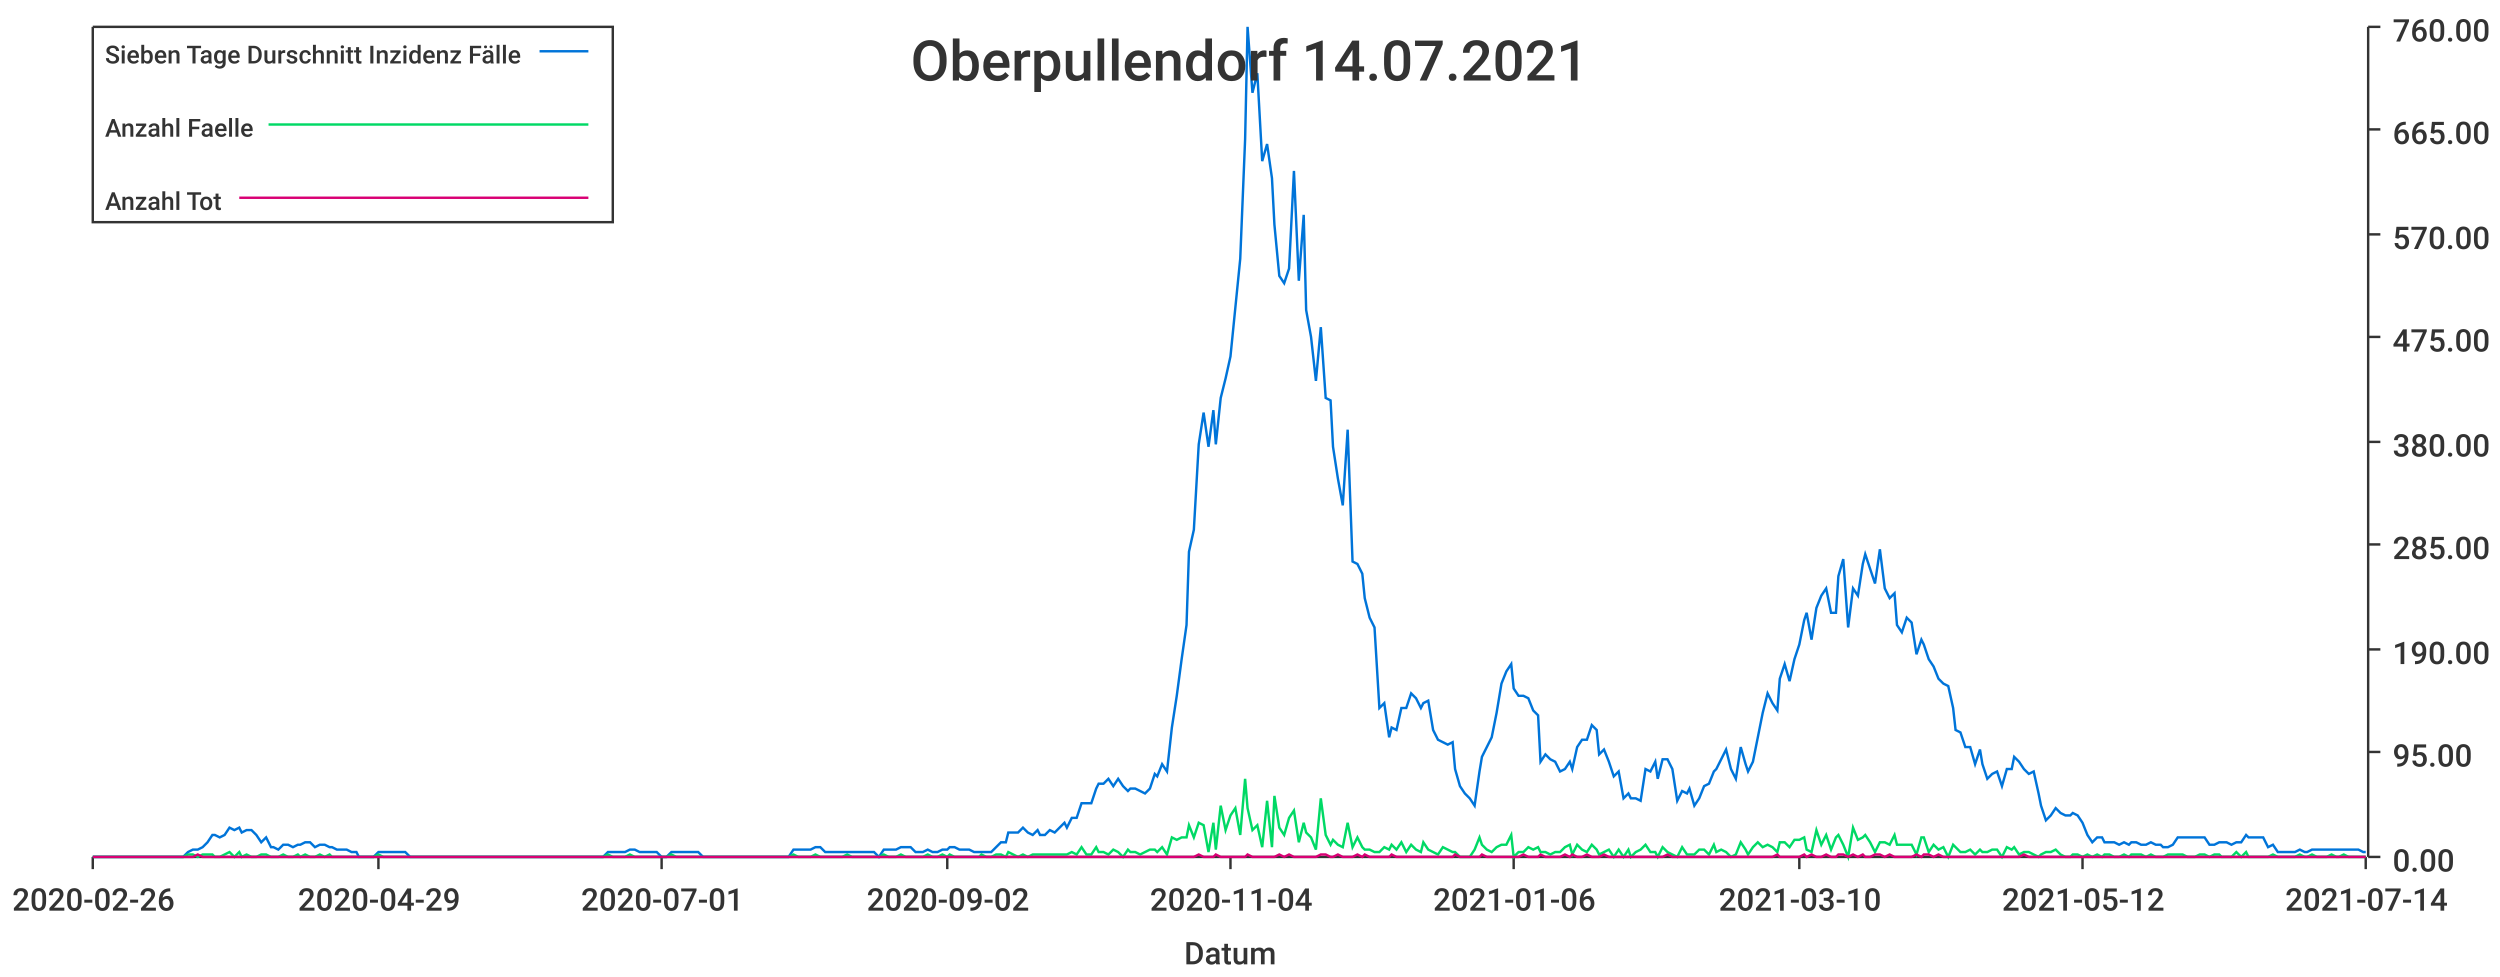
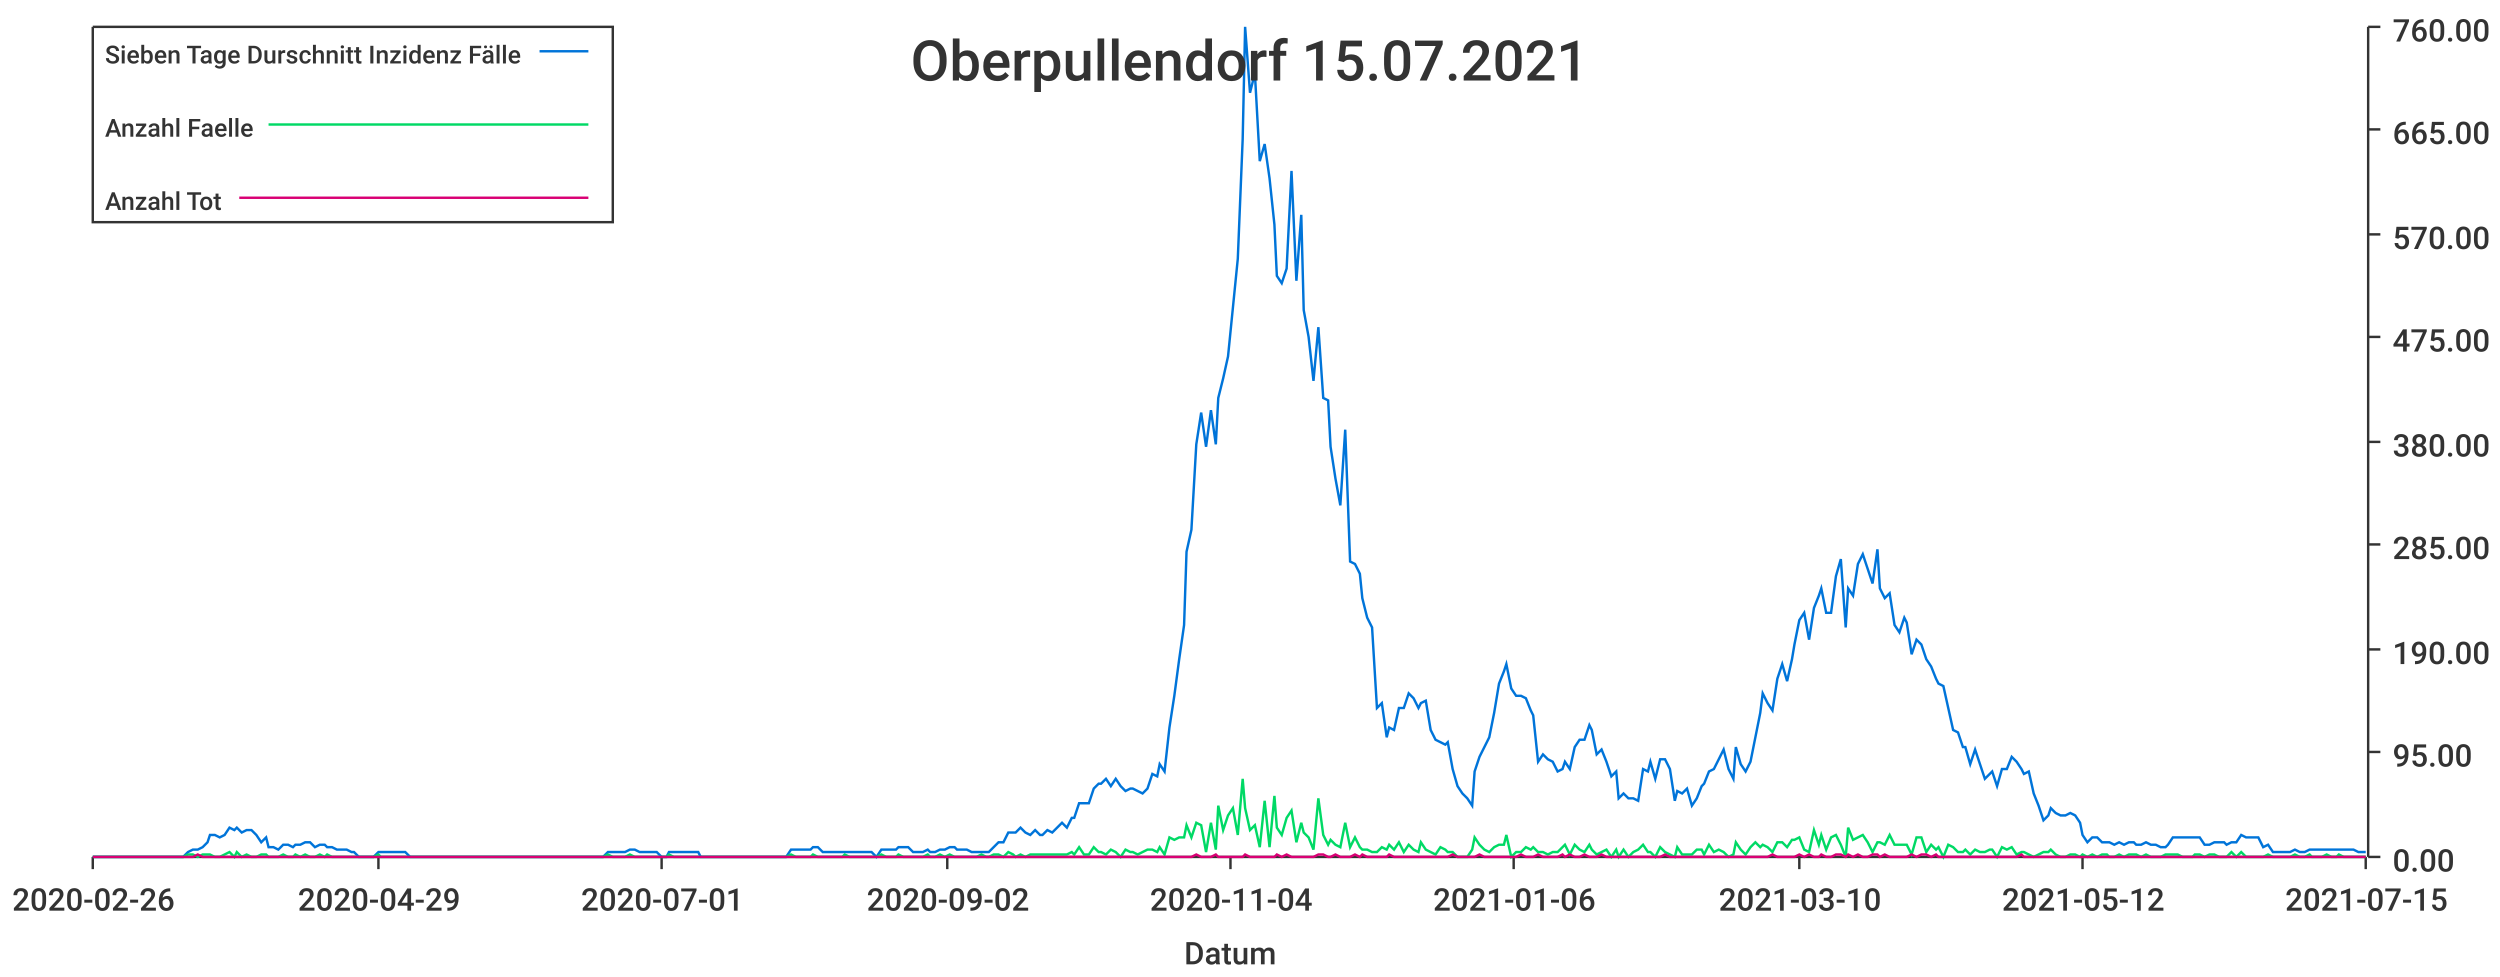
<svg xmlns="http://www.w3.org/2000/svg" width="1024" height="400">\n<path d="M 0 0 L 1024 0 L 1024 400 L 0 400 L 0 0" style="stroke-width:0;stroke:rgba(255,255,255,1.0);fill:rgba(255,255,255,1.0)" />
  <path d="M 38 11 L 969 11 L 969 351 L 38 351 L 38 11" style="stroke-width:0;stroke:rgba(255,255,255,1.0);fill:rgba(255,255,255,1.0)" />
  <path d="M 38 351 L 969 351" style="stroke-width:1;stroke:rgba(51,51,51,1.0);fill:none" />
  <path d="M 38 351 L 38 356" style="stroke-width:1;stroke:rgba(51,51,51,1.0);fill:none" />
  <text x="5" y="373" style="stroke-width:0;stroke:none;fill:rgba(51,51,51,1.0);font-size:12.8px;font-family:'Roboto Medium',sans-serif">2020-02-26</text>
  <path d="M 155 351 L 155 356" style="stroke-width:1;stroke:rgba(51,51,51,1.0);fill:none" />
  <text x="122" y="373" style="stroke-width:0;stroke:none;fill:rgba(51,51,51,1.0);font-size:12.8px;font-family:'Roboto Medium',sans-serif">2020-04-29</text>
  <path d="M 271 351 L 271 356" style="stroke-width:1;stroke:rgba(51,51,51,1.0);fill:none" />
  <text x="238" y="373" style="stroke-width:0;stroke:none;fill:rgba(51,51,51,1.0);font-size:12.8px;font-family:'Roboto Medium',sans-serif">2020-07-01</text>
  <path d="M 388 351 L 388 356" style="stroke-width:1;stroke:rgba(51,51,51,1.0);fill:none" />
  <text x="355" y="373" style="stroke-width:0;stroke:none;fill:rgba(51,51,51,1.0);font-size:12.8px;font-family:'Roboto Medium',sans-serif">2020-09-02</text>
  <path d="M 504 351 L 504 356" style="stroke-width:1;stroke:rgba(51,51,51,1.0);fill:none" />
  <text x="471" y="373" style="stroke-width:0;stroke:none;fill:rgba(51,51,51,1.0);font-size:12.8px;font-family:'Roboto Medium',sans-serif">2020-11-04</text>
  <path d="M 620 351 L 620 356" style="stroke-width:1;stroke:rgba(51,51,51,1.0);fill:none" />
  <text x="587" y="373" style="stroke-width:0;stroke:none;fill:rgba(51,51,51,1.0);font-size:12.8px;font-family:'Roboto Medium',sans-serif">2021-01-06</text>
  <path d="M 737 351 L 737 356" style="stroke-width:1;stroke:rgba(51,51,51,1.0);fill:none" />
  <text x="704" y="373" style="stroke-width:0;stroke:none;fill:rgba(51,51,51,1.0);font-size:12.8px;font-family:'Roboto Medium',sans-serif">2021-03-10</text>
  <path d="M 853 351 L 853 356" style="stroke-width:1;stroke:rgba(51,51,51,1.0);fill:none" />
  <text x="820" y="373" style="stroke-width:0;stroke:none;fill:rgba(51,51,51,1.0);font-size:12.8px;font-family:'Roboto Medium',sans-serif">2021-05-12</text>
  <path d="M 969 351 L 969 356" style="stroke-width:1;stroke:rgba(51,51,51,1.0);fill:none" />
-   <text x="936" y="373" style="stroke-width:0;stroke:none;fill:rgba(51,51,51,1.0);font-size:12.8px;font-family:'Roboto Medium',sans-serif">2021-07-14</text>
+   <text x="936" y="373" style="stroke-width:0;stroke:none;fill:rgba(51,51,51,1.0);font-size:12.8px;font-family:'Roboto Medium',sans-serif">2021-07-15</text>
  <text x="485" y="395" style="stroke-width:0;stroke:none;fill:rgba(51,51,51,1.0);font-size:12.8px;font-family:'Roboto Medium',sans-serif">Datum</text>
  <path d="M 970 351 L 970 11" style="stroke-width:1;stroke:rgba(51,51,51,1.0);fill:none" />
  <path d="M 970 351 L 975 351" style="stroke-width:1;stroke:rgba(51,51,51,1.0);fill:none" />
  <text x="980" y="357" style="stroke-width:0;stroke:none;fill:rgba(51,51,51,1.0);font-size:12.8px;font-family:'Roboto Medium',sans-serif">0.00</text>
  <path d="M 970 308 L 975 308" style="stroke-width:1;stroke:rgba(51,51,51,1.0);fill:none" />
  <text x="980" y="314" style="stroke-width:0;stroke:none;fill:rgba(51,51,51,1.0);font-size:12.8px;font-family:'Roboto Medium',sans-serif">95.00</text>
  <path d="M 970 266 L 975 266" style="stroke-width:1;stroke:rgba(51,51,51,1.0);fill:none" />
  <text x="980" y="272" style="stroke-width:0;stroke:none;fill:rgba(51,51,51,1.0);font-size:12.8px;font-family:'Roboto Medium',sans-serif">190.00</text>
  <path d="M 970 223 L 975 223" style="stroke-width:1;stroke:rgba(51,51,51,1.0);fill:none" />
  <text x="980" y="229" style="stroke-width:0;stroke:none;fill:rgba(51,51,51,1.0);font-size:12.8px;font-family:'Roboto Medium',sans-serif">285.00</text>
  <path d="M 970 181 L 975 181" style="stroke-width:1;stroke:rgba(51,51,51,1.0);fill:none" />
  <text x="980" y="187" style="stroke-width:0;stroke:none;fill:rgba(51,51,51,1.0);font-size:12.8px;font-family:'Roboto Medium',sans-serif">380.00</text>
  <path d="M 970 138 L 975 138" style="stroke-width:1;stroke:rgba(51,51,51,1.0);fill:none" />
  <text x="980" y="144" style="stroke-width:0;stroke:none;fill:rgba(51,51,51,1.0);font-size:12.8px;font-family:'Roboto Medium',sans-serif">475.00</text>
  <path d="M 970 96 L 975 96" style="stroke-width:1;stroke:rgba(51,51,51,1.0);fill:none" />
  <text x="980" y="102" style="stroke-width:0;stroke:none;fill:rgba(51,51,51,1.0);font-size:12.8px;font-family:'Roboto Medium',sans-serif">570.00</text>
  <path d="M 970 53 L 975 53" style="stroke-width:1;stroke:rgba(51,51,51,1.0);fill:none" />
  <text x="980" y="59" style="stroke-width:0;stroke:none;fill:rgba(51,51,51,1.0);font-size:12.8px;font-family:'Roboto Medium',sans-serif">665.00</text>
  <path d="M 970 11 L 975 11" style="stroke-width:1;stroke:rgba(51,51,51,1.0);fill:none" />
  <text x="980" y="17" style="stroke-width:0;stroke:none;fill:rgba(51,51,51,1.0);font-size:12.8px;font-family:'Roboto Medium',sans-serif">760.00</text>
-   <path d="M 38 351 L 40 351 L 42 351 L 44 351 L 46 351 L 48 351 L 50 351 L 51 351 L 53 351 L 55 351 L 57 351 L 59 351 L 61 351 L 63 351 L 64 351 L 66 351 L 68 351 L 70 351 L 72 351 L 74 351 L 75 351 L 77 349 L 79 348 L 81 348 L 83 347 L 85 345 L 87 342 L 88 342 L 90 343 L 92 342 L 94 339 L 96 340 L 98 339 L 99 341 L 101 340 L 103 340 L 105 342 L 107 345 L 109 343 L 111 347 L 112 347 L 114 348 L 116 346 L 118 346 L 120 347 L 122 346 L 123 346 L 125 345 L 127 345 L 129 347 L 131 346 L 133 346 L 135 347 L 136 347 L 138 348 L 140 348 L 142 348 L 144 349 L 146 349 L 147 351 L 149 351 L 151 351 L 153 351 L 155 349 L 157 349 L 159 349 L 160 349 L 162 349 L 164 349 L 166 349 L 168 351 L 170 351 L 171 351 L 173 351 L 175 351 L 177 351 L 179 351 L 181 351 L 183 351 L 184 351 L 186 351 L 188 351 L 190 351 L 192 351 L 194 351 L 196 351 L 197 351 L 199 351 L 201 351 L 203 351 L 205 351 L 207 351 L 208 351 L 210 351 L 212 351 L 214 351 L 216 351 L 218 351 L 220 351 L 221 351 L 223 351 L 225 351 L 227 351 L 229 351 L 231 351 L 232 351 L 234 351 L 236 351 L 238 351 L 240 351 L 242 351 L 244 351 L 245 351 L 247 351 L 249 349 L 251 349 L 253 349 L 255 349 L 256 349 L 258 348 L 260 348 L 262 349 L 264 349 L 266 349 L 268 349 L 269 349 L 271 351 L 273 351 L 275 349 L 277 349 L 279 349 L 280 349 L 282 349 L 284 349 L 286 349 L 288 351 L 290 351 L 292 351 L 293 351 L 295 351 L 297 351 L 299 351 L 301 351 L 303 351 L 304 351 L 306 351 L 308 351 L 310 351 L 312 351 L 314 351 L 316 351 L 317 351 L 319 351 L 321 351 L 323 351 L 325 348 L 327 348 L 329 348 L 330 348 L 332 348 L 334 347 L 336 347 L 338 349 L 340 349 L 341 349 L 343 349 L 345 349 L 347 349 L 349 349 L 351 349 L 353 349 L 354 349 L 356 349 L 358 349 L 360 351 L 362 348 L 364 348 L 365 348 L 367 348 L 369 347 L 371 347 L 373 347 L 375 349 L 377 349 L 378 349 L 380 348 L 382 349 L 384 349 L 386 348 L 388 348 L 389 347 L 391 347 L 393 348 L 395 348 L 397 348 L 399 349 L 401 349 L 402 349 L 404 349 L 406 349 L 408 347 L 410 345 L 412 345 L 413 341 L 415 341 L 417 341 L 419 339 L 421 341 L 423 342 L 425 340 L 426 342 L 428 342 L 430 340 L 432 341 L 434 339 L 436 337 L 437 339 L 439 335 L 441 335 L 443 329 L 445 329 L 447 329 L 449 323 L 450 321 L 452 321 L 454 319 L 456 322 L 458 319 L 460 322 L 462 324 L 463 323 L 465 323 L 467 324 L 469 325 L 471 323 L 473 317 L 474 318 L 476 313 L 478 316 L 480 298 L 482 285 L 484 270 L 486 256 L 487 226 L 489 217 L 491 182 L 493 169 L 495 183 L 497 168 L 498 182 L 500 163 L 502 155 L 504 146 L 506 126 L 508 106 L 510 57 L 511 11 L 513 38 L 515 30 L 517 66 L 519 59 L 521 73 L 522 92 L 524 113 L 526 116 L 528 110 L 530 70 L 532 115 L 534 88 L 535 127 L 537 138 L 539 156 L 541 134 L 543 163 L 545 164 L 546 183 L 548 196 L 550 207 L 552 176 L 554 230 L 556 231 L 558 235 L 559 245 L 561 253 L 563 257 L 565 290 L 567 288 L 569 302 L 570 298 L 572 299 L 574 290 L 576 290 L 578 284 L 580 286 L 582 290 L 583 288 L 585 287 L 587 299 L 589 303 L 591 304 L 593 305 L 595 304 L 596 315 L 598 322 L 600 325 L 602 327 L 604 330 L 606 316 L 607 310 L 609 306 L 611 302 L 613 292 L 615 280 L 617 275 L 619 272 L 620 282 L 622 285 L 624 285 L 626 286 L 628 291 L 630 293 L 631 312 L 633 309 L 635 311 L 637 312 L 639 316 L 641 315 L 643 312 L 644 315 L 646 306 L 648 303 L 650 303 L 652 297 L 654 299 L 655 309 L 657 307 L 659 312 L 661 318 L 663 316 L 665 327 L 667 325 L 668 327 L 670 327 L 672 328 L 674 315 L 676 316 L 678 312 L 679 319 L 681 311 L 683 311 L 685 315 L 687 328 L 689 324 L 691 325 L 692 323 L 694 330 L 696 327 L 698 322 L 700 321 L 702 316 L 703 315 L 705 311 L 707 307 L 709 315 L 711 319 L 713 306 L 715 313 L 716 316 L 718 312 L 720 302 L 722 292 L 724 284 L 726 288 L 728 291 L 729 278 L 731 272 L 733 279 L 735 270 L 737 264 L 739 254 L 740 251 L 742 262 L 744 249 L 746 244 L 748 241 L 750 251 L 752 251 L 753 236 L 755 229 L 757 257 L 759 241 L 761 244 L 763 231 L 764 227 L 766 233 L 768 239 L 770 225 L 772 241 L 774 245 L 776 243 L 777 256 L 779 259 L 781 253 L 783 255 L 785 268 L 787 262 L 788 264 L 790 270 L 792 273 L 794 278 L 796 280 L 798 281 L 800 290 L 801 299 L 803 300 L 805 306 L 807 306 L 809 313 L 811 307 L 812 313 L 814 319 L 816 317 L 818 316 L 820 322 L 822 315 L 824 315 L 825 310 L 827 312 L 829 315 L 831 317 L 833 316 L 835 325 L 836 330 L 838 336 L 840 334 L 842 331 L 844 333 L 846 334 L 848 334 L 849 333 L 851 334 L 853 337 L 855 342 L 857 345 L 859 343 L 861 343 L 862 345 L 864 345 L 866 345 L 868 346 L 870 345 L 872 346 L 873 345 L 875 345 L 877 346 L 879 346 L 881 345 L 883 346 L 885 346 L 886 347 L 888 347 L 890 346 L 892 343 L 894 343 L 896 343 L 897 343 L 899 343 L 901 343 L 903 343 L 905 346 L 907 346 L 909 345 L 910 345 L 912 345 L 914 346 L 916 345 L 918 345 L 920 342 L 921 343 L 923 343 L 925 343 L 927 343 L 929 347 L 931 346 L 933 349 L 934 349 L 936 349 L 938 349 L 940 349 L 942 348 L 944 349 L 945 349 L 947 348 L 949 348 L 951 348 L 953 348 L 955 348 L 957 348 L 958 348 L 960 348 L 962 348 L 964 348 L 966 348 L 968 349 L 969 349" style="stroke-width:1;stroke:rgba(0,116,217,1.0);fill:none" />
-   <path d="M 38 351 L 40 351 L 42 351 L 44 351 L 46 351 L 48 351 L 50 351 L 51 351 L 53 351 L 55 351 L 57 351 L 59 351 L 61 351 L 63 351 L 64 351 L 66 351 L 68 351 L 70 351 L 72 351 L 74 351 L 75 351 L 77 350 L 79 350 L 81 351 L 83 350 L 85 350 L 87 350 L 88 351 L 90 351 L 92 350 L 94 349 L 96 351 L 98 349 L 99 351 L 101 350 L 103 351 L 105 351 L 107 350 L 109 350 L 111 351 L 112 351 L 114 351 L 116 350 L 118 351 L 120 351 L 122 350 L 123 351 L 125 350 L 127 351 L 129 351 L 131 350 L 133 351 L 135 350 L 136 351 L 138 351 L 140 351 L 142 351 L 144 351 L 146 351 L 147 351 L 149 351 L 151 351 L 153 351 L 155 350 L 157 351 L 159 351 L 160 351 L 162 351 L 164 351 L 166 351 L 168 351 L 170 351 L 171 351 L 173 351 L 175 351 L 177 351 L 179 351 L 181 351 L 183 351 L 184 351 L 186 351 L 188 351 L 190 351 L 192 351 L 194 351 L 196 351 L 197 351 L 199 351 L 201 351 L 203 351 L 205 351 L 207 351 L 208 351 L 210 351 L 212 351 L 214 351 L 216 351 L 218 351 L 220 351 L 221 351 L 223 351 L 225 351 L 227 351 L 229 351 L 231 351 L 232 351 L 234 351 L 236 351 L 238 351 L 240 351 L 242 351 L 244 351 L 245 351 L 247 351 L 249 350 L 251 351 L 253 351 L 255 351 L 256 351 L 258 350 L 260 351 L 262 351 L 264 351 L 266 351 L 268 351 L 269 351 L 271 351 L 273 351 L 275 350 L 277 351 L 279 351 L 280 351 L 282 351 L 284 351 L 286 351 L 288 351 L 290 351 L 292 351 L 293 351 L 295 351 L 297 351 L 299 351 L 301 351 L 303 351 L 304 351 L 306 351 L 308 351 L 310 351 L 312 351 L 314 351 L 316 351 L 317 351 L 319 351 L 321 351 L 323 351 L 325 350 L 327 351 L 329 351 L 330 351 L 332 351 L 334 350 L 336 351 L 338 351 L 340 351 L 341 351 L 343 351 L 345 351 L 347 350 L 349 351 L 351 351 L 353 351 L 354 351 L 356 351 L 358 351 L 360 351 L 362 350 L 364 351 L 365 351 L 367 351 L 369 350 L 371 351 L 373 351 L 375 351 L 377 351 L 378 351 L 380 350 L 382 351 L 384 351 L 386 350 L 388 351 L 389 350 L 391 351 L 393 351 L 395 351 L 397 351 L 399 351 L 401 351 L 402 350 L 404 351 L 406 351 L 408 350 L 410 350 L 412 351 L 413 349 L 415 350 L 417 351 L 419 350 L 421 351 L 423 350 L 425 350 L 426 350 L 428 350 L 430 350 L 432 350 L 434 350 L 436 350 L 437 350 L 439 349 L 441 350 L 443 347 L 445 350 L 447 350 L 449 347 L 450 349 L 452 349 L 454 350 L 456 348 L 458 349 L 460 351 L 462 348 L 463 349 L 465 349 L 467 350 L 469 349 L 471 348 L 473 348 L 474 349 L 476 347 L 478 350 L 480 343 L 482 344 L 484 343 L 486 343 L 487 338 L 489 343 L 491 337 L 493 338 L 495 349 L 497 337 L 498 348 L 500 330 L 502 340 L 504 334 L 506 331 L 508 342 L 510 319 L 511 331 L 513 340 L 515 338 L 517 347 L 519 328 L 521 347 L 522 326 L 524 339 L 526 342 L 528 335 L 530 332 L 532 345 L 534 337 L 535 341 L 537 343 L 539 348 L 541 327 L 543 342 L 545 346 L 546 344 L 548 346 L 550 347 L 552 337 L 554 347 L 556 343 L 558 347 L 559 348 L 561 348 L 563 349 L 565 349 L 567 347 L 569 348 L 570 346 L 572 348 L 574 345 L 576 349 L 578 346 L 580 348 L 582 349 L 583 345 L 585 348 L 587 349 L 589 350 L 591 347 L 593 348 L 595 349 L 596 349 L 598 351 L 600 351 L 602 351 L 604 348 L 606 343 L 607 346 L 609 348 L 611 349 L 613 347 L 615 346 L 617 346 L 619 342 L 620 351 L 622 349 L 624 349 L 626 347 L 628 348 L 630 347 L 631 349 L 633 349 L 635 350 L 637 349 L 639 349 L 641 347 L 643 346 L 644 350 L 646 346 L 648 348 L 650 349 L 652 346 L 654 348 L 655 350 L 657 349 L 659 348 L 661 351 L 663 348 L 665 351 L 667 348 L 668 351 L 670 349 L 672 348 L 674 346 L 676 349 L 678 349 L 679 351 L 681 347 L 683 349 L 685 350 L 687 351 L 689 347 L 691 350 L 692 350 L 694 350 L 696 348 L 698 348 L 700 350 L 702 346 L 703 349 L 705 348 L 707 349 L 709 351 L 711 350 L 713 345 L 715 348 L 716 350 L 718 347 L 720 345 L 722 347 L 724 346 L 726 347 L 728 349 L 729 345 L 731 345 L 733 347 L 735 344 L 737 344 L 739 343 L 740 348 L 742 349 L 744 340 L 746 346 L 748 342 L 750 348 L 752 343 L 753 342 L 755 346 L 757 351 L 759 339 L 761 344 L 763 343 L 764 342 L 766 345 L 768 349 L 770 345 L 772 345 L 774 346 L 776 342 L 777 346 L 779 346 L 781 346 L 783 346 L 785 350 L 787 343 L 788 343 L 790 349 L 792 346 L 794 348 L 796 347 L 798 351 L 800 346 L 801 347 L 803 349 L 805 349 L 807 348 L 809 350 L 811 348 L 812 349 L 814 349 L 816 348 L 818 348 L 820 351 L 822 347 L 824 348 L 825 347 L 827 350 L 829 349 L 831 349 L 833 350 L 835 351 L 836 350 L 838 349 L 840 349 L 842 348 L 844 350 L 846 351 L 848 351 L 849 350 L 851 350 L 853 351 L 855 350 L 857 351 L 859 350 L 861 351 L 862 350 L 864 350 L 866 351 L 868 351 L 870 350 L 872 351 L 873 350 L 875 350 L 877 350 L 879 351 L 881 350 L 883 351 L 885 351 L 886 351 L 888 350 L 890 350 L 892 350 L 894 350 L 896 351 L 897 351 L 899 351 L 901 350 L 903 350 L 905 351 L 907 350 L 909 350 L 910 351 L 912 351 L 914 351 L 916 349 L 918 351 L 920 349 L 921 351 L 923 351 L 925 351 L 927 351 L 929 351 L 931 350 L 933 351 L 934 351 L 936 351 L 938 351 L 940 351 L 942 350 L 944 351 L 945 351 L 947 350 L 949 351 L 951 351 L 953 351 L 955 350 L 957 351 L 958 351 L 960 350 L 962 351 L 964 351 L 966 351 L 968 351 L 969 351" style="stroke-width:1;stroke:rgba(0,217,101,1.0);fill:none" />
-   <path d="M 38 351 L 40 351 L 42 351 L 44 351 L 46 351 L 48 351 L 50 351 L 51 351 L 53 351 L 55 351 L 57 351 L 59 351 L 61 351 L 63 351 L 64 351 L 66 351 L 68 351 L 70 351 L 72 351 L 74 351 L 75 351 L 77 351 L 79 351 L 81 350 L 83 351 L 85 351 L 87 351 L 88 351 L 90 351 L 92 351 L 94 351 L 96 351 L 98 351 L 99 351 L 101 351 L 103 351 L 105 351 L 107 351 L 109 351 L 111 351 L 112 351 L 114 351 L 116 351 L 118 351 L 120 351 L 122 351 L 123 351 L 125 351 L 127 351 L 129 351 L 131 351 L 133 351 L 135 351 L 136 351 L 138 351 L 140 351 L 142 351 L 144 351 L 146 351 L 147 351 L 149 351 L 151 351 L 153 351 L 155 351 L 157 351 L 159 351 L 160 351 L 162 351 L 164 351 L 166 351 L 168 351 L 170 351 L 171 351 L 173 351 L 175 351 L 177 351 L 179 351 L 181 351 L 183 351 L 184 351 L 186 351 L 188 351 L 190 351 L 192 351 L 194 351 L 196 351 L 197 351 L 199 351 L 201 351 L 203 351 L 205 351 L 207 351 L 208 351 L 210 351 L 212 351 L 214 351 L 216 351 L 218 351 L 220 351 L 221 351 L 223 351 L 225 351 L 227 351 L 229 351 L 231 351 L 232 351 L 234 351 L 236 351 L 238 351 L 240 351 L 242 351 L 244 351 L 245 351 L 247 351 L 249 351 L 251 351 L 253 351 L 255 351 L 256 351 L 258 351 L 260 351 L 262 351 L 264 351 L 266 351 L 268 351 L 269 351 L 271 351 L 273 351 L 275 351 L 277 351 L 279 351 L 280 351 L 282 351 L 284 351 L 286 351 L 288 351 L 290 351 L 292 351 L 293 351 L 295 351 L 297 351 L 299 351 L 301 351 L 303 351 L 304 351 L 306 351 L 308 351 L 310 351 L 312 351 L 314 351 L 316 351 L 317 351 L 319 351 L 321 351 L 323 351 L 325 351 L 327 351 L 329 351 L 330 351 L 332 351 L 334 351 L 336 351 L 338 351 L 340 351 L 341 351 L 343 351 L 345 351 L 347 351 L 349 351 L 351 351 L 353 351 L 354 351 L 356 351 L 358 351 L 360 351 L 362 351 L 364 351 L 365 351 L 367 351 L 369 351 L 371 351 L 373 351 L 375 351 L 377 351 L 378 351 L 380 351 L 382 351 L 384 351 L 386 351 L 388 351 L 389 351 L 391 351 L 393 351 L 395 351 L 397 351 L 399 351 L 401 351 L 402 351 L 404 351 L 406 351 L 408 351 L 410 351 L 412 351 L 413 351 L 415 351 L 417 351 L 419 351 L 421 351 L 423 351 L 425 351 L 426 351 L 428 351 L 430 351 L 432 351 L 434 351 L 436 351 L 437 351 L 439 351 L 441 351 L 443 351 L 445 351 L 447 351 L 449 351 L 450 351 L 452 351 L 454 351 L 456 351 L 458 351 L 460 351 L 462 351 L 463 351 L 465 351 L 467 351 L 469 351 L 471 351 L 473 351 L 474 351 L 476 351 L 478 351 L 480 351 L 482 351 L 484 351 L 486 351 L 487 351 L 489 351 L 491 350 L 493 351 L 495 351 L 497 351 L 498 350 L 500 351 L 502 351 L 504 351 L 506 351 L 508 351 L 510 351 L 511 350 L 513 351 L 515 351 L 517 351 L 519 351 L 521 351 L 522 351 L 524 350 L 526 351 L 528 350 L 530 351 L 532 351 L 534 351 L 535 351 L 537 351 L 539 351 L 541 350 L 543 350 L 545 351 L 546 351 L 548 350 L 550 351 L 552 351 L 554 351 L 556 350 L 558 351 L 559 350 L 561 351 L 563 351 L 565 351 L 567 351 L 569 351 L 570 350 L 572 351 L 574 351 L 576 351 L 578 351 L 580 351 L 582 351 L 583 351 L 585 351 L 587 351 L 589 351 L 591 351 L 593 351 L 595 351 L 596 350 L 598 351 L 600 351 L 602 351 L 604 351 L 606 351 L 607 350 L 609 351 L 611 351 L 613 351 L 615 351 L 617 351 L 619 351 L 620 351 L 622 351 L 624 350 L 626 351 L 628 351 L 630 351 L 631 350 L 633 351 L 635 351 L 637 351 L 639 351 L 641 350 L 643 351 L 644 350 L 646 351 L 648 351 L 650 350 L 652 351 L 654 351 L 655 351 L 657 350 L 659 351 L 661 351 L 663 351 L 665 351 L 667 351 L 668 351 L 670 351 L 672 351 L 674 351 L 676 351 L 678 351 L 679 351 L 681 351 L 683 350 L 685 351 L 687 351 L 689 351 L 691 351 L 692 351 L 694 351 L 696 351 L 698 351 L 700 351 L 702 351 L 703 351 L 705 351 L 707 351 L 709 351 L 711 351 L 713 351 L 715 351 L 716 351 L 718 351 L 720 351 L 722 351 L 724 351 L 726 351 L 728 350 L 729 351 L 731 351 L 733 351 L 735 351 L 737 351 L 739 350 L 740 351 L 742 350 L 744 351 L 746 351 L 748 350 L 750 351 L 752 351 L 753 350 L 755 350 L 757 351 L 759 350 L 761 351 L 763 350 L 764 351 L 766 351 L 768 350 L 770 350 L 772 351 L 774 350 L 776 351 L 777 351 L 779 351 L 781 351 L 783 351 L 785 350 L 787 351 L 788 350 L 790 350 L 792 351 L 794 350 L 796 351 L 798 351 L 800 351 L 801 351 L 803 351 L 805 351 L 807 351 L 809 351 L 811 351 L 812 351 L 814 351 L 816 351 L 818 351 L 820 351 L 822 351 L 824 351 L 825 351 L 827 351 L 829 350 L 831 351 L 833 351 L 835 351 L 836 351 L 838 351 L 840 351 L 842 351 L 844 351 L 846 351 L 848 351 L 849 351 L 851 351 L 853 351 L 855 351 L 857 351 L 859 351 L 861 351 L 862 351 L 864 351 L 866 351 L 868 351 L 870 351 L 872 351 L 873 351 L 875 351 L 877 351 L 879 351 L 881 351 L 883 351 L 885 351 L 886 351 L 888 351 L 890 351 L 892 351 L 894 351 L 896 351 L 897 351 L 899 351 L 901 351 L 903 351 L 905 351 L 907 351 L 909 351 L 910 351 L 912 351 L 914 351 L 916 351 L 918 351 L 920 351 L 921 351 L 923 351 L 925 351 L 927 351 L 929 351 L 931 351 L 933 351 L 934 351 L 936 351 L 938 351 L 940 351 L 942 351 L 944 351 L 945 351 L 947 351 L 949 351 L 951 351 L 953 351 L 955 351 L 957 351 L 958 351 L 960 351 L 962 351 L 964 351 L 966 351 L 968 351 L 969 351" style="stroke-width:1;stroke:rgba(217,0,116,1.0);fill:none" />
-   <text x="373" y="33" style="stroke-width:0;stroke:none;fill:rgba(51,51,51,1.0);font-size:23.0px;font-family:'Roboto Medium',sans-serif">Oberpullendorf 14.07.2021</text>
+   <path d="M 38 351 L 40 351 L 42 351 L 44 351 L 46 351 L 48 351 L 50 351 L 51 351 L 53 351 L 55 351 L 57 351 L 59 351 L 61 351 L 62 351 L 64 351 L 66 351 L 68 351 L 70 351 L 72 351 L 74 351 L 75 351 L 77 349 L 79 348 L 81 348 L 83 347 L 85 345 L 86 342 L 88 342 L 90 343 L 92 342 L 94 339 L 96 340 L 97 339 L 99 341 L 101 340 L 103 340 L 105 342 L 107 345 L 109 343 L 110 347 L 112 347 L 114 348 L 116 346 L 118 346 L 120 347 L 121 346 L 123 346 L 125 345 L 127 345 L 129 347 L 131 346 L 133 346 L 134 347 L 136 347 L 138 348 L 140 348 L 142 348 L 144 349 L 145 349 L 147 351 L 149 351 L 151 351 L 153 351 L 155 349 L 156 349 L 158 349 L 160 349 L 162 349 L 164 349 L 166 349 L 168 351 L 169 351 L 171 351 L 173 351 L 175 351 L 177 351 L 179 351 L 180 351 L 182 351 L 184 351 L 186 351 L 188 351 L 190 351 L 192 351 L 193 351 L 195 351 L 197 351 L 199 351 L 201 351 L 203 351 L 204 351 L 206 351 L 208 351 L 210 351 L 212 351 L 214 351 L 215 351 L 217 351 L 219 351 L 221 351 L 223 351 L 225 351 L 227 351 L 228 351 L 230 351 L 232 351 L 234 351 L 236 351 L 238 351 L 239 351 L 241 351 L 243 351 L 245 351 L 247 351 L 249 349 L 251 349 L 252 349 L 254 349 L 256 349 L 258 348 L 260 348 L 262 349 L 263 349 L 265 349 L 267 349 L 269 349 L 271 351 L 273 351 L 274 349 L 276 349 L 278 349 L 280 349 L 282 349 L 284 349 L 286 349 L 287 351 L 289 351 L 291 351 L 293 351 L 295 351 L 297 351 L 298 351 L 300 351 L 302 351 L 304 351 L 306 351 L 308 351 L 310 351 L 311 351 L 313 351 L 315 351 L 317 351 L 319 351 L 321 351 L 322 351 L 324 348 L 326 348 L 328 348 L 330 348 L 332 348 L 333 347 L 335 347 L 337 349 L 339 349 L 341 349 L 343 349 L 345 349 L 346 349 L 348 349 L 350 349 L 352 349 L 354 349 L 356 349 L 357 349 L 359 351 L 361 348 L 363 348 L 365 348 L 367 348 L 368 347 L 370 347 L 372 347 L 374 349 L 376 349 L 378 349 L 380 348 L 381 349 L 383 349 L 385 348 L 387 348 L 389 347 L 391 347 L 392 348 L 394 348 L 396 348 L 398 349 L 400 349 L 402 349 L 404 349 L 405 349 L 407 347 L 409 345 L 411 345 L 413 341 L 415 341 L 416 341 L 418 339 L 420 341 L 422 342 L 424 340 L 426 342 L 427 342 L 429 340 L 431 341 L 433 339 L 435 337 L 437 339 L 439 335 L 440 335 L 442 329 L 444 329 L 446 329 L 448 323 L 450 321 L 451 321 L 453 319 L 455 322 L 457 319 L 459 322 L 461 324 L 463 323 L 464 323 L 466 324 L 468 325 L 470 323 L 472 317 L 474 318 L 475 313 L 477 316 L 479 298 L 481 285 L 483 270 L 485 256 L 486 226 L 488 217 L 490 182 L 492 169 L 494 183 L 496 168 L 498 182 L 499 163 L 501 155 L 503 146 L 505 126 L 507 106 L 509 57 L 510 11 L 512 38 L 514 30 L 516 66 L 518 59 L 520 73 L 522 92 L 523 113 L 525 116 L 527 110 L 529 70 L 531 115 L 533 88 L 534 127 L 536 138 L 538 156 L 540 134 L 542 163 L 544 164 L 545 183 L 547 196 L 549 207 L 551 176 L 553 230 L 555 231 L 557 235 L 558 245 L 560 253 L 562 257 L 564 290 L 566 288 L 568 302 L 569 298 L 571 299 L 573 290 L 575 290 L 577 284 L 579 286 L 581 290 L 582 288 L 584 287 L 586 299 L 588 303 L 590 304 L 592 305 L 593 304 L 595 315 L 597 322 L 599 325 L 601 327 L 603 330 L 604 316 L 606 310 L 608 306 L 610 302 L 612 292 L 614 280 L 616 275 L 617 272 L 619 282 L 621 285 L 623 285 L 625 286 L 627 291 L 628 293 L 630 312 L 632 309 L 634 311 L 636 312 L 638 316 L 640 315 L 641 312 L 643 315 L 645 306 L 647 303 L 649 303 L 651 297 L 652 299 L 654 309 L 656 307 L 658 312 L 660 318 L 662 316 L 663 327 L 665 325 L 667 327 L 669 327 L 671 328 L 673 315 L 675 316 L 676 312 L 678 319 L 680 311 L 682 311 L 684 315 L 686 328 L 687 324 L 689 325 L 691 323 L 693 330 L 695 327 L 697 322 L 698 321 L 700 316 L 702 315 L 704 311 L 706 307 L 708 315 L 710 319 L 711 306 L 713 313 L 715 316 L 717 312 L 719 302 L 721 292 L 722 284 L 724 288 L 726 291 L 728 278 L 730 272 L 732 279 L 734 270 L 735 264 L 737 254 L 739 251 L 741 262 L 743 249 L 745 244 L 746 241 L 748 251 L 750 251 L 752 236 L 754 229 L 756 257 L 757 241 L 759 244 L 761 231 L 763 227 L 765 233 L 767 239 L 769 225 L 770 241 L 772 245 L 774 243 L 776 256 L 778 259 L 780 253 L 781 255 L 783 268 L 785 262 L 787 264 L 789 270 L 791 273 L 793 278 L 794 280 L 796 281 L 798 290 L 800 299 L 802 300 L 804 306 L 805 306 L 807 313 L 809 307 L 811 313 L 813 319 L 815 317 L 816 316 L 818 322 L 820 315 L 822 315 L 824 310 L 826 312 L 828 315 L 829 317 L 831 316 L 833 325 L 835 330 L 837 336 L 839 334 L 840 331 L 842 333 L 844 334 L 846 334 L 848 333 L 850 334 L 852 337 L 853 342 L 855 345 L 857 343 L 859 343 L 861 345 L 863 345 L 864 345 L 866 346 L 868 345 L 870 346 L 872 345 L 874 345 L 875 346 L 877 346 L 879 345 L 881 346 L 883 346 L 885 347 L 887 347 L 888 346 L 890 343 L 892 343 L 894 343 L 896 343 L 898 343 L 899 343 L 901 343 L 903 346 L 905 346 L 907 345 L 909 345 L 911 345 L 912 346 L 914 345 L 916 345 L 918 342 L 920 343 L 922 343 L 923 343 L 925 343 L 927 347 L 929 346 L 931 349 L 933 349 L 934 349 L 936 349 L 938 349 L 940 348 L 942 349 L 944 349 L 946 348 L 947 348 L 949 348 L 951 348 L 953 348 L 955 348 L 957 348 L 958 348 L 960 348 L 962 348 L 964 348 L 966 349 L 968 349 L 969 349" style="stroke-width:1;stroke:rgba(0,116,217,1.0);fill:none" />
+   <path d="M 38 351 L 40 351 L 42 351 L 44 351 L 46 351 L 48 351 L 50 351 L 51 351 L 53 351 L 55 351 L 57 351 L 59 351 L 61 351 L 62 351 L 64 351 L 66 351 L 68 351 L 70 351 L 72 351 L 74 351 L 75 351 L 77 350 L 79 350 L 81 351 L 83 350 L 85 350 L 86 350 L 88 351 L 90 351 L 92 350 L 94 349 L 96 351 L 97 349 L 99 351 L 101 350 L 103 351 L 105 351 L 107 350 L 109 350 L 110 351 L 112 351 L 114 351 L 116 350 L 118 351 L 120 351 L 121 350 L 123 351 L 125 350 L 127 351 L 129 351 L 131 350 L 133 351 L 134 350 L 136 351 L 138 351 L 140 351 L 142 351 L 144 351 L 145 351 L 147 351 L 149 351 L 151 351 L 153 351 L 155 350 L 156 351 L 158 351 L 160 351 L 162 351 L 164 351 L 166 351 L 168 351 L 169 351 L 171 351 L 173 351 L 175 351 L 177 351 L 179 351 L 180 351 L 182 351 L 184 351 L 186 351 L 188 351 L 190 351 L 192 351 L 193 351 L 195 351 L 197 351 L 199 351 L 201 351 L 203 351 L 204 351 L 206 351 L 208 351 L 210 351 L 212 351 L 214 351 L 215 351 L 217 351 L 219 351 L 221 351 L 223 351 L 225 351 L 227 351 L 228 351 L 230 351 L 232 351 L 234 351 L 236 351 L 238 351 L 239 351 L 241 351 L 243 351 L 245 351 L 247 351 L 249 350 L 251 351 L 252 351 L 254 351 L 256 351 L 258 350 L 260 351 L 262 351 L 263 351 L 265 351 L 267 351 L 269 351 L 271 351 L 273 351 L 274 350 L 276 351 L 278 351 L 280 351 L 282 351 L 284 351 L 286 351 L 287 351 L 289 351 L 291 351 L 293 351 L 295 351 L 297 351 L 298 351 L 300 351 L 302 351 L 304 351 L 306 351 L 308 351 L 310 351 L 311 351 L 313 351 L 315 351 L 317 351 L 319 351 L 321 351 L 322 351 L 324 350 L 326 351 L 328 351 L 330 351 L 332 351 L 333 350 L 335 351 L 337 351 L 339 351 L 341 351 L 343 351 L 345 351 L 346 350 L 348 351 L 350 351 L 352 351 L 354 351 L 356 351 L 357 351 L 359 351 L 361 350 L 363 351 L 365 351 L 367 351 L 368 350 L 370 351 L 372 351 L 374 351 L 376 351 L 378 351 L 380 350 L 381 351 L 383 351 L 385 350 L 387 351 L 389 350 L 391 351 L 392 351 L 394 351 L 396 351 L 398 351 L 400 351 L 402 350 L 404 351 L 405 351 L 407 350 L 409 350 L 411 351 L 413 349 L 415 350 L 416 351 L 418 350 L 420 351 L 422 350 L 424 350 L 426 350 L 427 350 L 429 350 L 431 350 L 433 350 L 435 350 L 437 350 L 439 349 L 440 350 L 442 347 L 444 350 L 446 350 L 448 347 L 450 349 L 451 349 L 453 350 L 455 348 L 457 349 L 459 351 L 461 348 L 463 349 L 464 349 L 466 350 L 468 349 L 470 348 L 472 348 L 474 349 L 475 347 L 477 350 L 479 343 L 481 344 L 483 343 L 485 343 L 486 338 L 488 343 L 490 337 L 492 338 L 494 349 L 496 337 L 498 348 L 499 330 L 501 340 L 503 334 L 505 331 L 507 342 L 509 319 L 510 331 L 512 340 L 514 338 L 516 347 L 518 328 L 520 347 L 522 326 L 523 339 L 525 342 L 527 335 L 529 332 L 531 345 L 533 337 L 534 341 L 536 343 L 538 348 L 540 327 L 542 342 L 544 346 L 545 344 L 547 346 L 549 347 L 551 337 L 553 347 L 555 343 L 557 347 L 558 348 L 560 348 L 562 349 L 564 349 L 566 347 L 568 348 L 569 346 L 571 348 L 573 345 L 575 349 L 577 346 L 579 348 L 581 349 L 582 345 L 584 348 L 586 349 L 588 350 L 590 347 L 592 348 L 593 349 L 595 349 L 597 351 L 599 351 L 601 351 L 603 348 L 604 343 L 606 346 L 608 348 L 610 349 L 612 347 L 614 346 L 616 346 L 617 342 L 619 351 L 621 349 L 623 349 L 625 347 L 627 348 L 628 347 L 630 349 L 632 349 L 634 350 L 636 349 L 638 349 L 640 347 L 641 346 L 643 350 L 645 346 L 647 348 L 649 349 L 651 346 L 652 348 L 654 350 L 656 349 L 658 348 L 660 351 L 662 348 L 663 351 L 665 348 L 667 351 L 669 349 L 671 348 L 673 346 L 675 349 L 676 349 L 678 351 L 680 347 L 682 349 L 684 350 L 686 351 L 687 347 L 689 350 L 691 350 L 693 350 L 695 348 L 697 348 L 698 350 L 700 346 L 702 349 L 704 348 L 706 349 L 708 351 L 710 350 L 711 345 L 713 348 L 715 350 L 717 347 L 719 345 L 721 347 L 722 346 L 724 347 L 726 349 L 728 345 L 730 345 L 732 347 L 734 344 L 735 344 L 737 343 L 739 348 L 741 349 L 743 340 L 745 346 L 746 342 L 748 348 L 750 343 L 752 342 L 754 346 L 756 351 L 757 339 L 759 344 L 761 343 L 763 342 L 765 345 L 767 349 L 769 345 L 770 345 L 772 346 L 774 342 L 776 346 L 778 346 L 780 346 L 781 346 L 783 350 L 785 343 L 787 343 L 789 349 L 791 346 L 793 348 L 794 347 L 796 351 L 798 346 L 800 347 L 802 349 L 804 349 L 805 348 L 807 350 L 809 348 L 811 349 L 813 349 L 815 348 L 816 348 L 818 351 L 820 347 L 822 348 L 824 347 L 826 350 L 828 349 L 829 349 L 831 350 L 833 351 L 835 350 L 837 349 L 839 349 L 840 348 L 842 350 L 844 351 L 846 351 L 848 350 L 850 350 L 852 351 L 853 350 L 855 351 L 857 350 L 859 351 L 861 350 L 863 350 L 864 351 L 866 351 L 868 350 L 870 351 L 872 350 L 874 350 L 875 350 L 877 351 L 879 350 L 881 351 L 883 351 L 885 351 L 887 350 L 888 350 L 890 350 L 892 350 L 894 351 L 896 351 L 898 351 L 899 350 L 901 350 L 903 351 L 905 350 L 907 350 L 909 351 L 911 351 L 912 351 L 914 349 L 916 351 L 918 349 L 920 351 L 922 351 L 923 351 L 925 351 L 927 351 L 929 350 L 931 351 L 933 351 L 934 351 L 936 351 L 938 351 L 940 350 L 942 351 L 944 351 L 946 350 L 947 351 L 949 351 L 951 351 L 953 350 L 955 351 L 957 351 L 958 350 L 960 351 L 962 351 L 964 351 L 966 351 L 968 351 L 969 351" style="stroke-width:1;stroke:rgba(0,217,101,1.0);fill:none" />
+   <path d="M 38 351 L 40 351 L 42 351 L 44 351 L 46 351 L 48 351 L 50 351 L 51 351 L 53 351 L 55 351 L 57 351 L 59 351 L 61 351 L 62 351 L 64 351 L 66 351 L 68 351 L 70 351 L 72 351 L 74 351 L 75 351 L 77 351 L 79 351 L 81 350 L 83 351 L 85 351 L 86 351 L 88 351 L 90 351 L 92 351 L 94 351 L 96 351 L 97 351 L 99 351 L 101 351 L 103 351 L 105 351 L 107 351 L 109 351 L 110 351 L 112 351 L 114 351 L 116 351 L 118 351 L 120 351 L 121 351 L 123 351 L 125 351 L 127 351 L 129 351 L 131 351 L 133 351 L 134 351 L 136 351 L 138 351 L 140 351 L 142 351 L 144 351 L 145 351 L 147 351 L 149 351 L 151 351 L 153 351 L 155 351 L 156 351 L 158 351 L 160 351 L 162 351 L 164 351 L 166 351 L 168 351 L 169 351 L 171 351 L 173 351 L 175 351 L 177 351 L 179 351 L 180 351 L 182 351 L 184 351 L 186 351 L 188 351 L 190 351 L 192 351 L 193 351 L 195 351 L 197 351 L 199 351 L 201 351 L 203 351 L 204 351 L 206 351 L 208 351 L 210 351 L 212 351 L 214 351 L 215 351 L 217 351 L 219 351 L 221 351 L 223 351 L 225 351 L 227 351 L 228 351 L 230 351 L 232 351 L 234 351 L 236 351 L 238 351 L 239 351 L 241 351 L 243 351 L 245 351 L 247 351 L 249 351 L 251 351 L 252 351 L 254 351 L 256 351 L 258 351 L 260 351 L 262 351 L 263 351 L 265 351 L 267 351 L 269 351 L 271 351 L 273 351 L 274 351 L 276 351 L 278 351 L 280 351 L 282 351 L 284 351 L 286 351 L 287 351 L 289 351 L 291 351 L 293 351 L 295 351 L 297 351 L 298 351 L 300 351 L 302 351 L 304 351 L 306 351 L 308 351 L 310 351 L 311 351 L 313 351 L 315 351 L 317 351 L 319 351 L 321 351 L 322 351 L 324 351 L 326 351 L 328 351 L 330 351 L 332 351 L 333 351 L 335 351 L 337 351 L 339 351 L 341 351 L 343 351 L 345 351 L 346 351 L 348 351 L 350 351 L 352 351 L 354 351 L 356 351 L 357 351 L 359 351 L 361 351 L 363 351 L 365 351 L 367 351 L 368 351 L 370 351 L 372 351 L 374 351 L 376 351 L 378 351 L 380 351 L 381 351 L 383 351 L 385 351 L 387 351 L 389 351 L 391 351 L 392 351 L 394 351 L 396 351 L 398 351 L 400 351 L 402 351 L 404 351 L 405 351 L 407 351 L 409 351 L 411 351 L 413 351 L 415 351 L 416 351 L 418 351 L 420 351 L 422 351 L 424 351 L 426 351 L 427 351 L 429 351 L 431 351 L 433 351 L 435 351 L 437 351 L 439 351 L 440 351 L 442 351 L 444 351 L 446 351 L 448 351 L 450 351 L 451 351 L 453 351 L 455 351 L 457 351 L 459 351 L 461 351 L 463 351 L 464 351 L 466 351 L 468 351 L 470 351 L 472 351 L 474 351 L 475 351 L 477 351 L 479 351 L 481 351 L 483 351 L 485 351 L 486 351 L 488 351 L 490 350 L 492 351 L 494 351 L 496 351 L 498 350 L 499 351 L 501 351 L 503 351 L 505 351 L 507 351 L 509 351 L 510 350 L 512 351 L 514 351 L 516 351 L 518 351 L 520 351 L 522 351 L 523 350 L 525 351 L 527 350 L 529 351 L 531 351 L 533 351 L 534 351 L 536 351 L 538 351 L 540 350 L 542 350 L 544 351 L 545 351 L 547 350 L 549 351 L 551 351 L 553 351 L 555 350 L 557 351 L 558 350 L 560 351 L 562 351 L 564 351 L 566 351 L 568 351 L 569 350 L 571 351 L 573 351 L 575 351 L 577 351 L 579 351 L 581 351 L 582 351 L 584 351 L 586 351 L 588 351 L 590 351 L 592 351 L 593 351 L 595 350 L 597 351 L 599 351 L 601 351 L 603 351 L 604 351 L 606 350 L 608 351 L 610 351 L 612 351 L 614 351 L 616 351 L 617 351 L 619 351 L 621 351 L 623 350 L 625 351 L 627 351 L 628 351 L 630 350 L 632 351 L 634 351 L 636 351 L 638 351 L 640 350 L 641 351 L 643 350 L 645 351 L 647 351 L 649 350 L 651 351 L 652 351 L 654 351 L 656 350 L 658 351 L 660 351 L 662 351 L 663 351 L 665 351 L 667 351 L 669 351 L 671 351 L 673 351 L 675 351 L 676 351 L 678 351 L 680 351 L 682 350 L 684 351 L 686 351 L 687 351 L 689 351 L 691 351 L 693 351 L 695 351 L 697 351 L 698 351 L 700 351 L 702 351 L 704 351 L 706 351 L 708 351 L 710 351 L 711 351 L 713 351 L 715 351 L 717 351 L 719 351 L 721 351 L 722 351 L 724 351 L 726 350 L 728 351 L 730 351 L 732 351 L 734 351 L 735 351 L 737 350 L 739 351 L 741 350 L 743 351 L 745 351 L 746 350 L 748 351 L 750 351 L 752 350 L 754 350 L 756 351 L 757 350 L 759 351 L 761 350 L 763 351 L 765 351 L 767 350 L 769 350 L 770 351 L 772 350 L 774 351 L 776 351 L 778 351 L 780 351 L 781 351 L 783 350 L 785 351 L 787 350 L 789 350 L 791 351 L 793 350 L 794 351 L 796 351 L 798 351 L 800 351 L 802 351 L 804 351 L 805 351 L 807 351 L 809 351 L 811 351 L 813 351 L 815 351 L 816 351 L 818 351 L 820 351 L 822 351 L 824 351 L 826 351 L 828 350 L 829 351 L 831 351 L 833 351 L 835 351 L 837 351 L 839 351 L 840 351 L 842 351 L 844 351 L 846 351 L 848 351 L 850 351 L 852 351 L 853 351 L 855 351 L 857 351 L 859 351 L 861 351 L 863 351 L 864 351 L 866 351 L 868 351 L 870 351 L 872 351 L 874 351 L 875 351 L 877 351 L 879 351 L 881 351 L 883 351 L 885 351 L 887 351 L 888 351 L 890 351 L 892 351 L 894 351 L 896 351 L 898 351 L 899 351 L 901 351 L 903 351 L 905 351 L 907 351 L 909 351 L 911 351 L 912 351 L 914 351 L 916 351 L 918 351 L 920 351 L 922 351 L 923 351 L 925 351 L 927 351 L 929 351 L 931 351 L 933 351 L 934 351 L 936 351 L 938 351 L 940 351 L 942 351 L 944 351 L 946 351 L 947 351 L 949 351 L 951 351 L 953 351 L 955 351 L 957 351 L 958 351 L 960 351 L 962 351 L 964 351 L 966 351 L 968 351 L 969 351" style="stroke-width:1;stroke:rgba(217,0,116,1.0);fill:none" />
+   <text x="373" y="33" style="stroke-width:0;stroke:none;fill:rgba(51,51,51,1.0);font-size:23.0px;font-family:'Roboto Medium',sans-serif">Oberpullendorf 15.07.2021</text>
  <path d="M 38 11 L 251 11 L 251 91 L 38 91 L 38 11" style="stroke-width:1;stroke:rgba(51,51,51,1.0);fill:rgba(255,255,255,1.0)" />
  <text x="43" y="26" style="stroke-width:0;stroke:none;fill:rgba(51,51,51,1.0);font-size:10.2px;font-family:'Roboto Medium',sans-serif">Sieben Tage Durschnitt Inzidenz Fälle</text>
  <path d="M 221 21 L 241 21" style="stroke-width:1;stroke:rgba(0,116,217,1.0);fill:none" />
  <text x="43" y="56" style="stroke-width:0;stroke:none;fill:rgba(51,51,51,1.0);font-size:10.2px;font-family:'Roboto Medium',sans-serif">Anzahl Faelle</text>
  <path d="M 110 51 L 241 51" style="stroke-width:1;stroke:rgba(0,217,101,1.0);fill:none" />
  <text x="43" y="86" style="stroke-width:0;stroke:none;fill:rgba(51,51,51,1.0);font-size:10.2px;font-family:'Roboto Medium',sans-serif">Anzahl Tot</text>
  <path d="M 98 81 L 241 81" style="stroke-width:1;stroke:rgba(217,0,116,1.0);fill:none" />
</svg>
